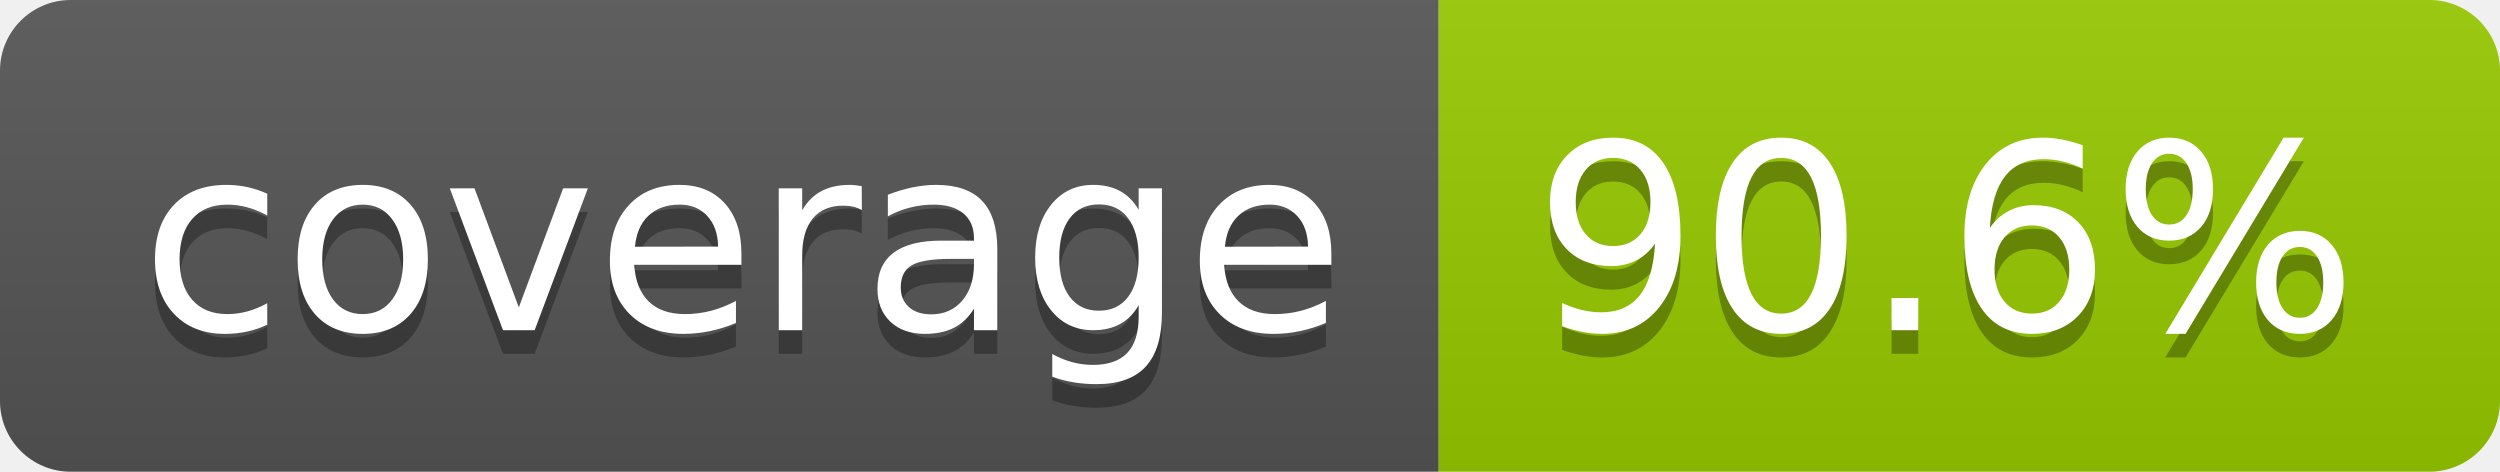
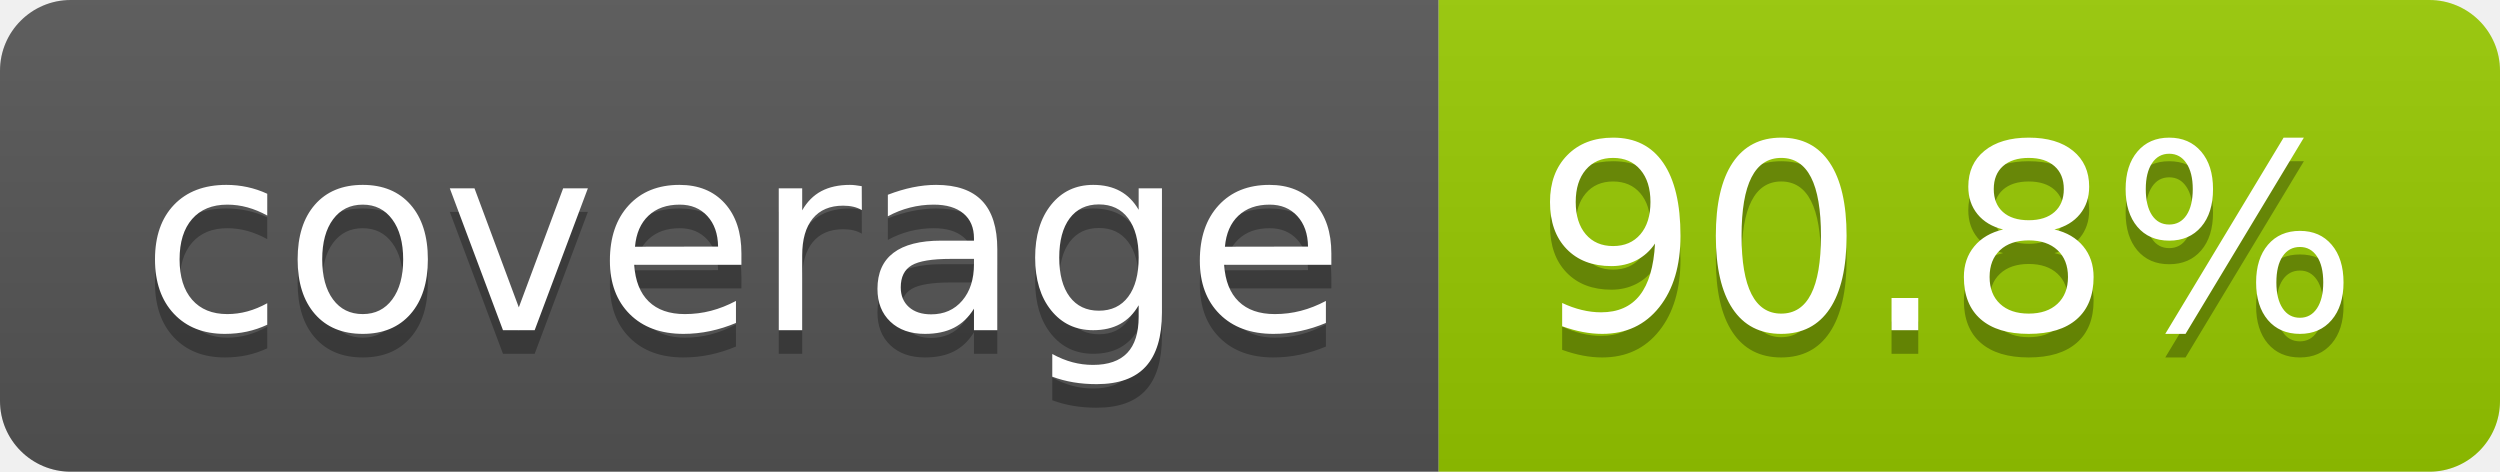
- <svg xmlns="http://www.w3.org/2000/svg" width="106" height="20" role="img" aria-label="coverage: 90.6%">
+ <svg xmlns="http://www.w3.org/2000/svg" width="106" height="20" role="img" aria-label="coverage: 90.8%">
  <linearGradient id="s" x2="0" y2="100%">
    <stop offset="0" stop-color="#bbb" stop-opacity=".1" />
    <stop offset="1" stop-opacity=".1" />
  </linearGradient>
  <clipPath id="r">
    <rect width="106" height="20" rx="3" fill="#fff" />
  </clipPath>
  <g clip-path="url(#r)">
    <rect width="61" height="20" fill="#555" />
    <rect x="61" width="45" height="20" fill="#97ca00" />
    <rect width="106" height="20" fill="url(#s)" />
  </g>
  <g fill="#fff" text-anchor="middle" font-family="Verdana,Geneva,DejaVu Sans,sans-serif" text-rendering="geometricPrecision" font-size="110">
    <text aria-hidden="true" x="315" y="150" fill="#010101" fill-opacity=".3" transform="scale(.1)" textLength="510">coverage</text>
    <text x="315" y="140" transform="scale(.1)" fill="#fff" textLength="510">coverage</text>
-     <text aria-hidden="true" x="825" y="150" fill="#010101" fill-opacity=".3" transform="scale(.1)" textLength="350">90.6%</text>
-     <text x="825" y="140" transform="scale(.1)" fill="#fff" textLength="350">90.6%</text>
+     <text aria-hidden="true" x="825" y="150" fill="#010101" fill-opacity=".3" transform="scale(.1)" textLength="350">90.8%</text>
+     <text x="825" y="140" transform="scale(.1)" fill="#fff" textLength="350">90.8%</text>
  </g>
</svg>
